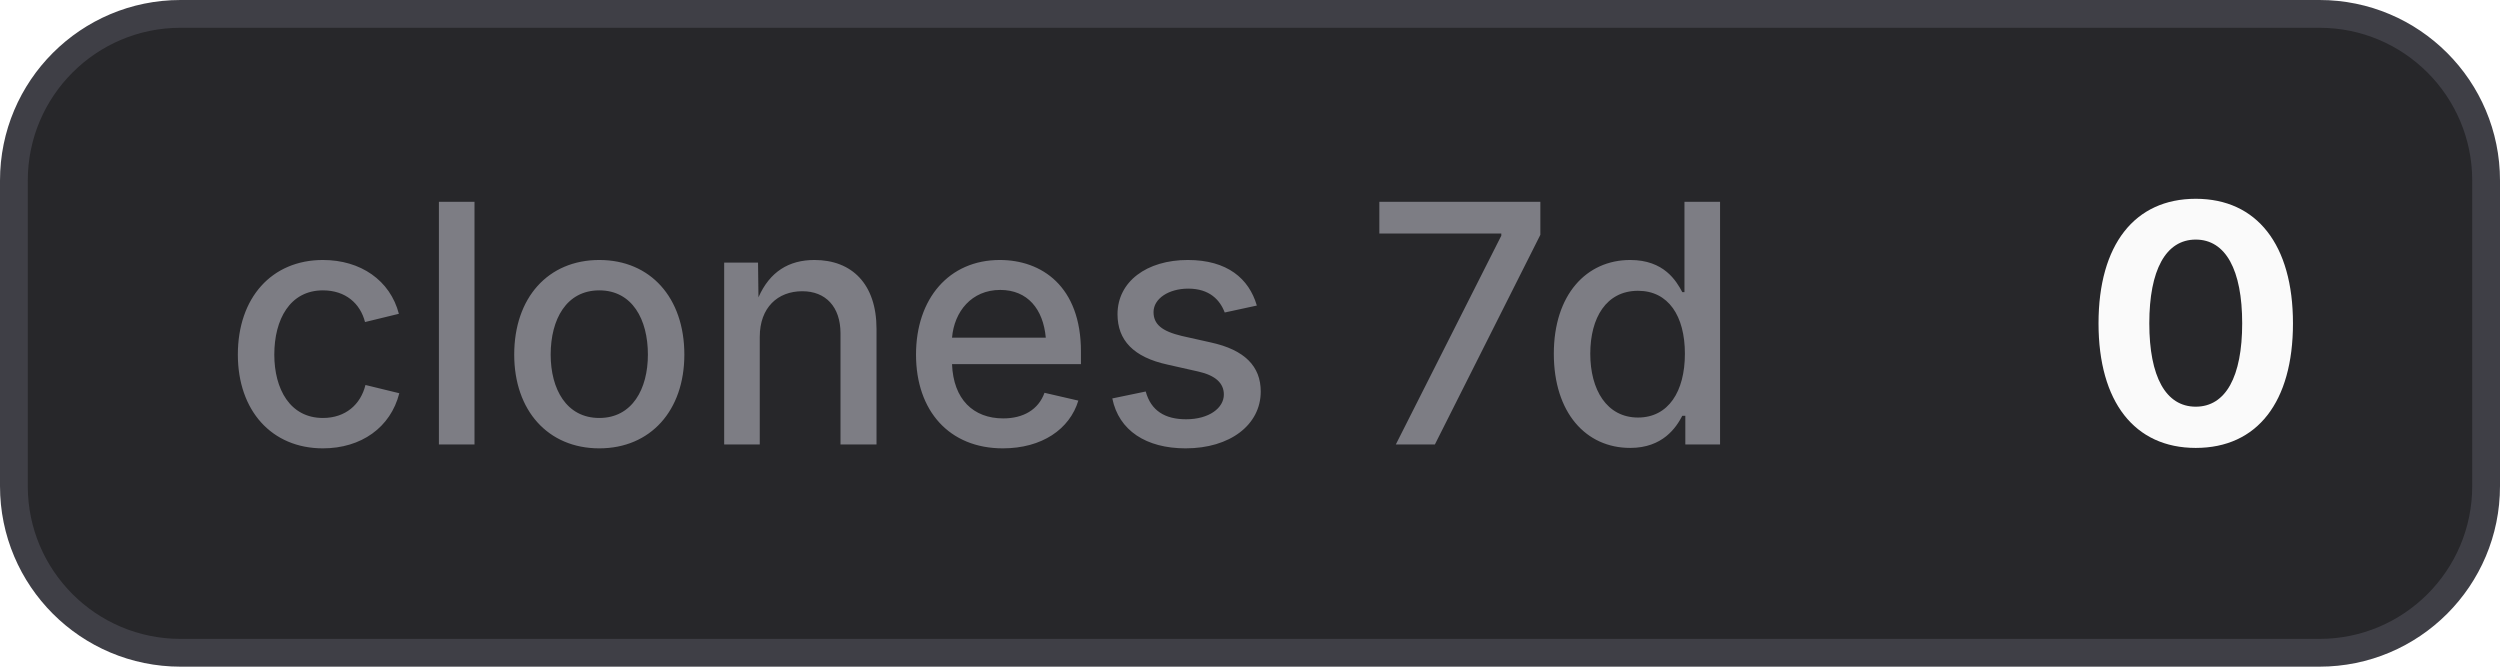
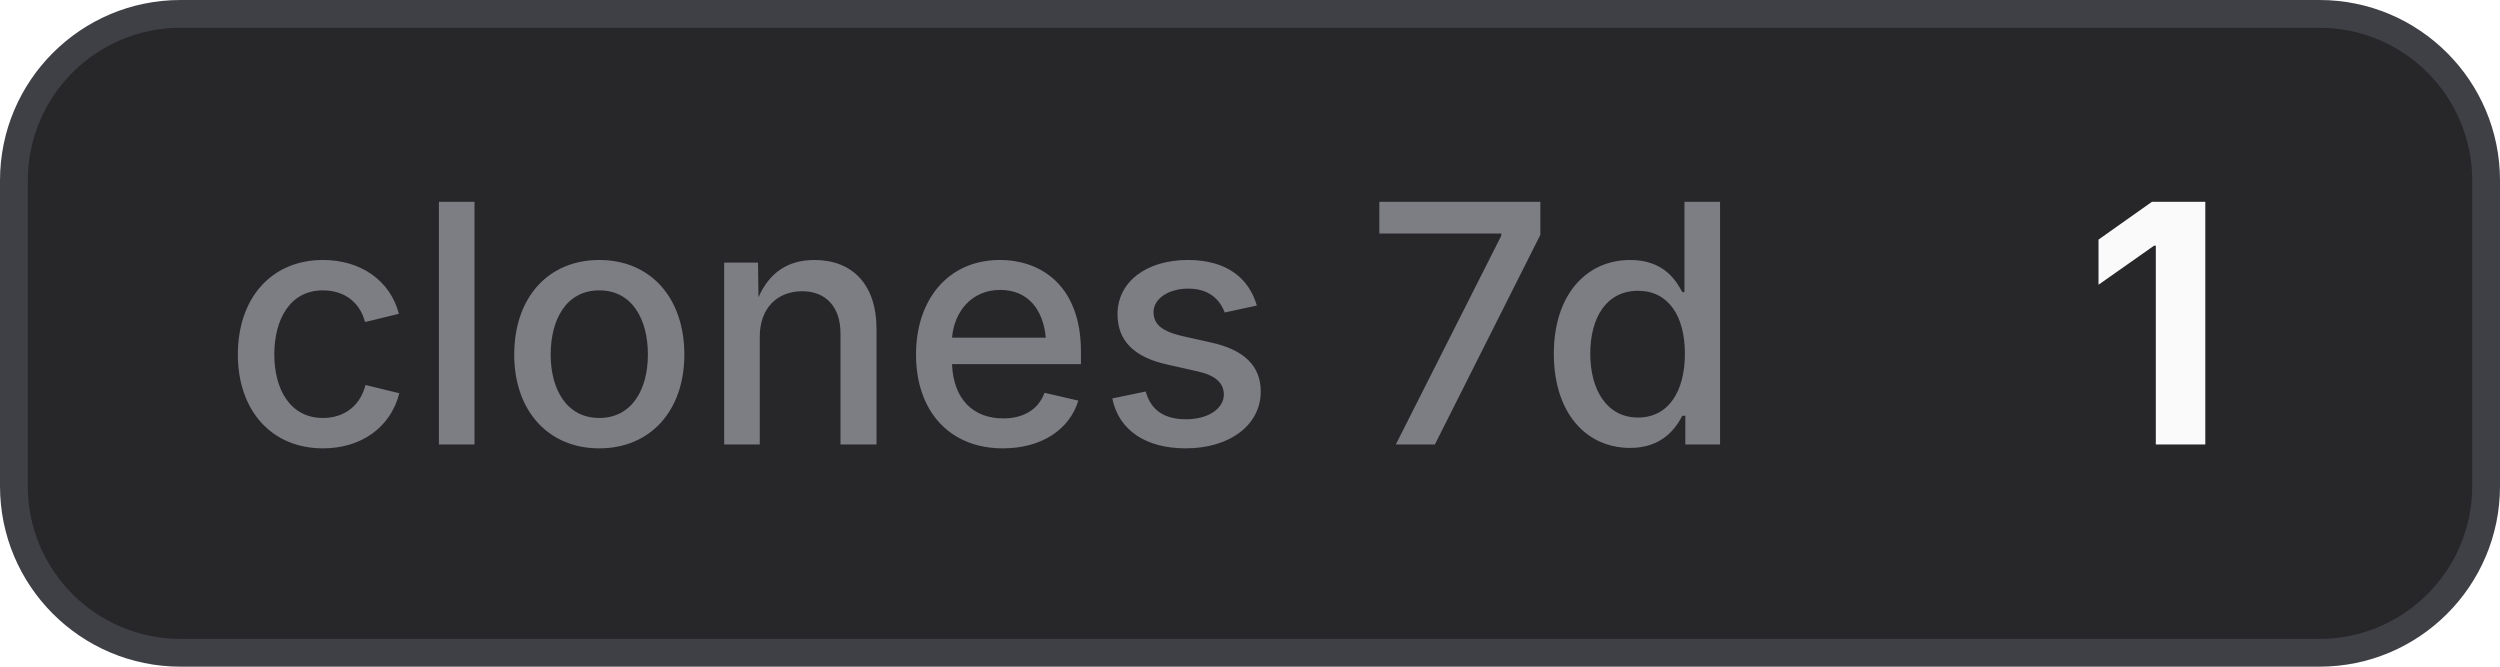
- <svg xmlns="http://www.w3.org/2000/svg" width="90" height="24" viewBox="0 0 90 24" role="img" aria-label="clones 7d: 0">
+ <svg xmlns="http://www.w3.org/2000/svg" width="90" height="24" viewBox="0 0 90 24" role="img" aria-label="clones 7d: 1">
  <style>
    .bg { fill: #27272a; stroke: #3f3f46; }
    .border { stroke: #3f3f46; }
    .label { fill: #a1a1aa; fill-opacity: 0.7; }
    .value { fill: #fafafa; }
    .icon { color: #fafafa; }
    @media (prefers-color-scheme: light) {
      .bg { fill: #f4f4f5; stroke: #d4d4d8; }
      .border { stroke: #d4d4d8; }
      .label { fill: #71717a; }
      .value { fill: #18181b; }
      .icon { color: #18181b; }
    }
  </style>
  <rect class="bg" x="0.5" y="0.5" width="89" height="23" rx="6" stroke-width="1" />
  <text class="label" x="8" y="16" font-family="Inter,ui-sans-serif,system-ui,-apple-system,BlinkMacSystemFont,Segoe UI,sans-serif" font-size="12" font-weight="500">clones 7d</text>
-   <text class="value" x="75" y="16" font-family="Inter,ui-sans-serif,system-ui,-apple-system,BlinkMacSystemFont,Segoe UI,sans-serif" font-size="12" font-weight="700">0</text>
+   <text class="value" x="75" y="16" font-family="Inter,ui-sans-serif,system-ui,-apple-system,BlinkMacSystemFont,Segoe UI,sans-serif" font-size="12" font-weight="700">1</text>
</svg>
